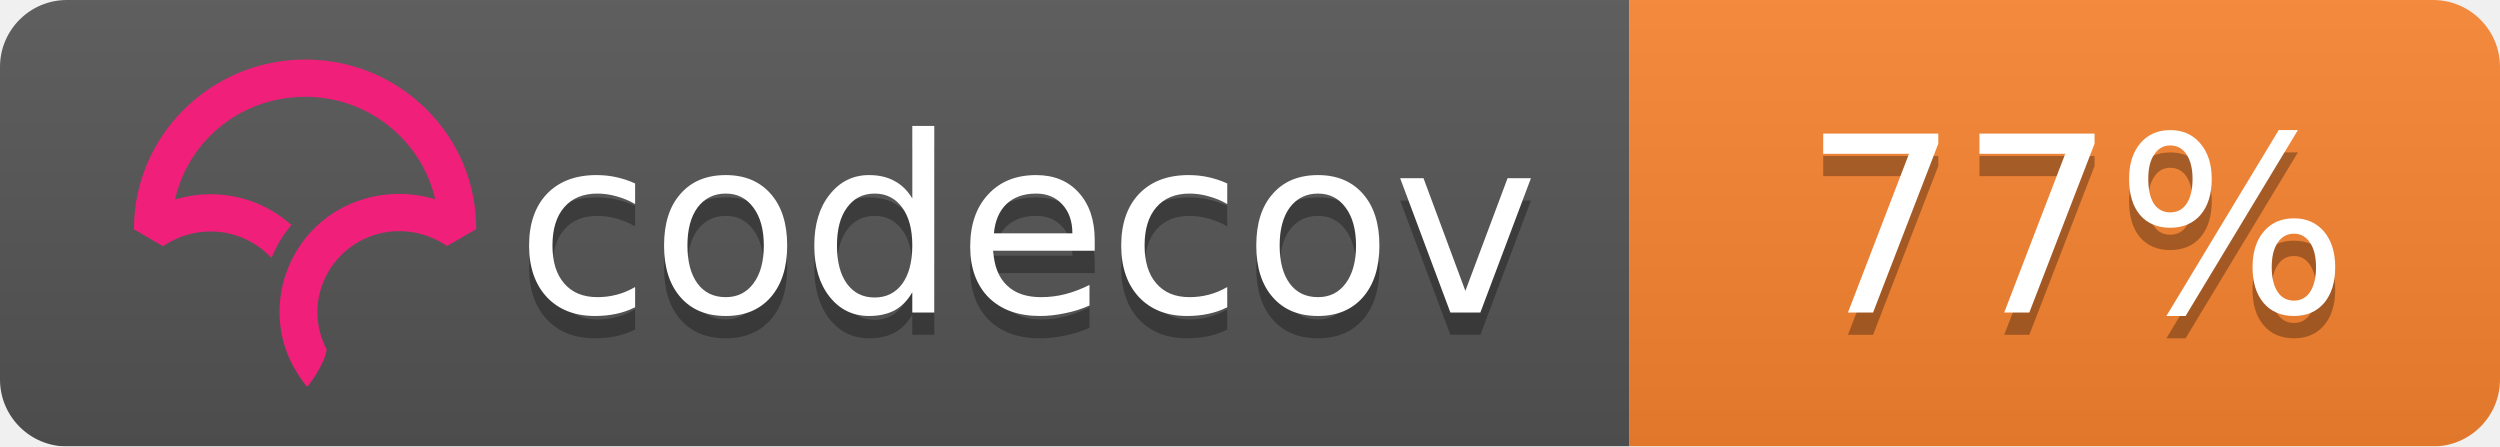
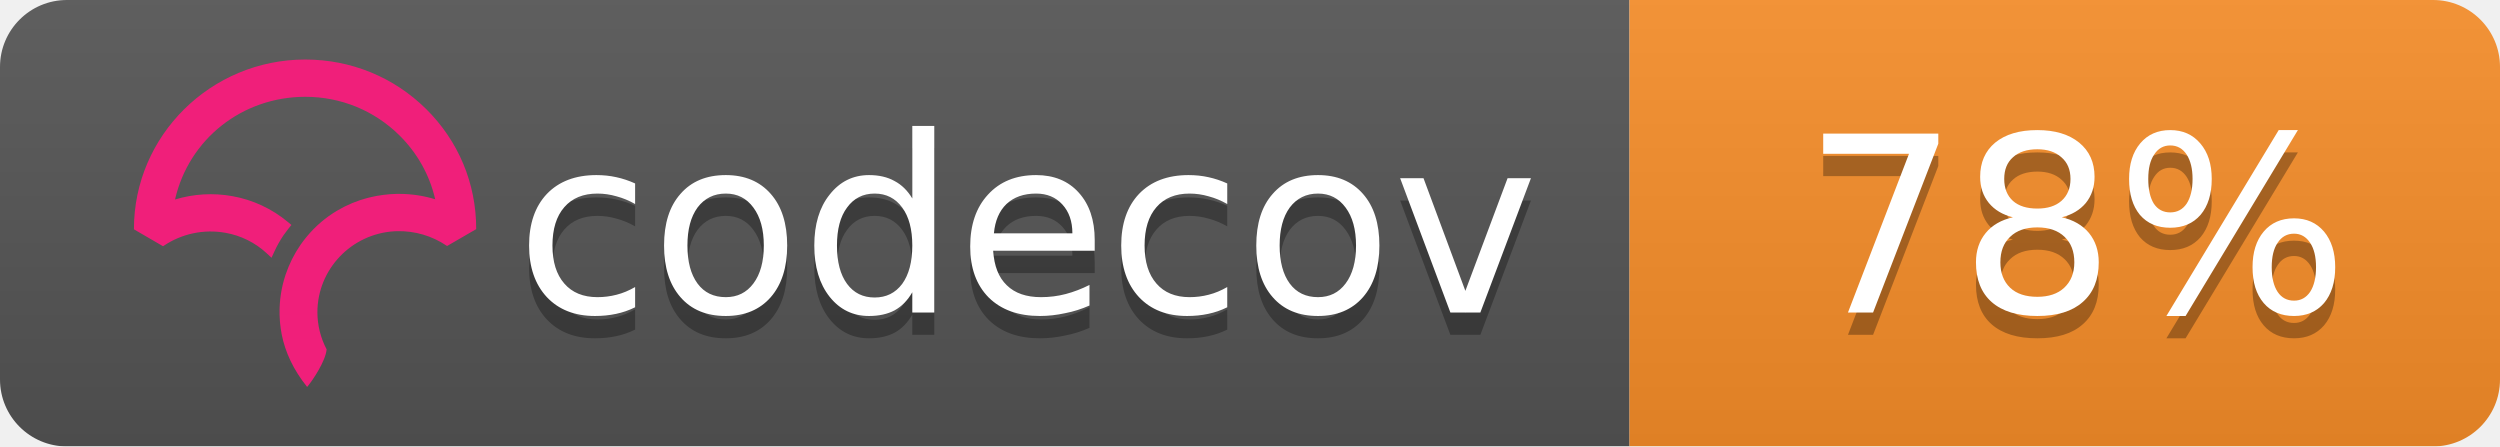
<svg xmlns="http://www.w3.org/2000/svg" width="112" height="20">
  <linearGradient id="b" x2="0" y2="100%">
    <stop offset="0" stop-color="#bbb" stop-opacity=".1" />
    <stop offset="1" stop-opacity=".1" />
  </linearGradient>
  <mask id="a">
    <rect width="112" height="20" rx="3" fill="#fff" />
  </mask>
  <g mask="url(#a)">
    <path fill="#555" d="M0 0h73v20H0z" />
-     <path fill="#fb8530" d="M73 0h39v20H73z" />
+     <path fill="#f88e29" d="M73 0h39v20H73z" />
    <path fill="url(#b)" d="M0 0h112v20H0z" />
  </g>
  <g fill="#fff" text-anchor="middle" font-family="DejaVu Sans,Verdana,Geneva,sans-serif" font-size="11">
    <text x="46" y="15" fill="#010101" fill-opacity=".3">codecov</text>
    <text x="46" y="14">codecov</text>
-     <text x="93" y="15" fill="#010101" fill-opacity=".3">77%</text>
-     <text x="93" y="14">77%</text>
+     <text x="93" y="15" fill="#010101" fill-opacity=".3">78%</text>
+     <text x="93" y="14">78%</text>
  </g>
  <svg viewBox="120 -8 60 60">
    <path d="M23.013 0C10.333.009.01 10.22 0 22.762v.058l3.914 2.275.053-.036a11.291 11.291 0 0 1 8.352-1.767 10.911 10.911 0 0 1 5.5 2.726l.673.624.38-.828c.368-.802.793-1.556 1.264-2.24.19-.276.398-.554.637-.851l.393-.49-.484-.404a16.08 16.08 0 0 0-7.453-3.466 16.482 16.482 0 0 0-7.705.449C7.386 10.683 14.56 5.016 23.03 5.01c4.779 0 9.272 1.84 12.651 5.18 2.41 2.382 4.069 5.35 4.807 8.591a16.53 16.53 0 0 0-4.792-.723l-.292-.002a16.707 16.707 0 0 0-1.902.14l-.08.012c-.28.037-.524.074-.748.115-.11.019-.218.041-.327.063-.257.052-.51.108-.75.169l-.265.067a16.39 16.39 0 0 0-.926.276l-.056.018c-.682.23-1.36.511-2.016.838l-.052.026c-.29.145-.584.305-.899.49l-.069.04a15.596 15.596 0 0 0-4.061 3.466l-.145.175c-.29.36-.521.666-.723.96-.17.247-.34.513-.552.864l-.116.199c-.17.292-.32.57-.449.824l-.03.057a16.116 16.116 0 0 0-.843 2.029l-.034.102a15.65 15.65 0 0 0-.786 5.174l.003.214a21.523 21.523 0 0 0 .04.754c.009.119.02.237.032.355.014.145.032.29.049.432l.01.08c.01.067.017.133.026.197.034.242.074.48.119.72.463 2.419 1.62 4.836 3.345 6.99l.078.098.08-.095c.688-.81 2.395-3.38 2.539-4.922l.003-.029-.014-.025a10.727 10.727 0 0 1-1.226-4.956c0-5.76 4.545-10.544 10.343-10.89l.381-.014a11.403 11.403 0 0 1 6.651 1.957l.054.036 3.862-2.237.05-.03v-.056c.006-6.08-2.384-11.793-6.729-16.089C34.932 2.361 29.16 0 23.013 0" fill="#F01F7A" fill-rule="evenodd" />
  </svg>
</svg>
